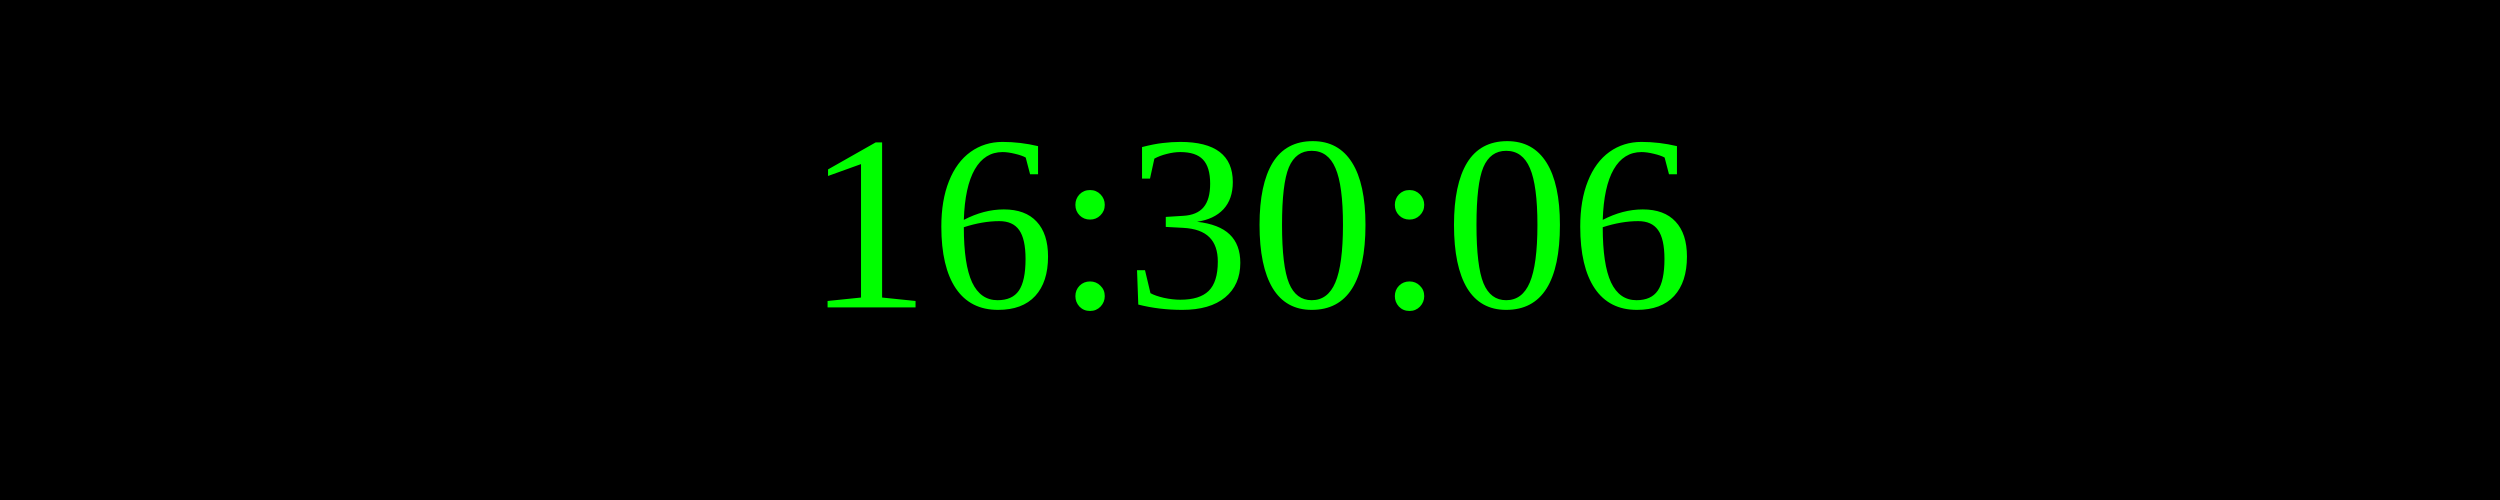
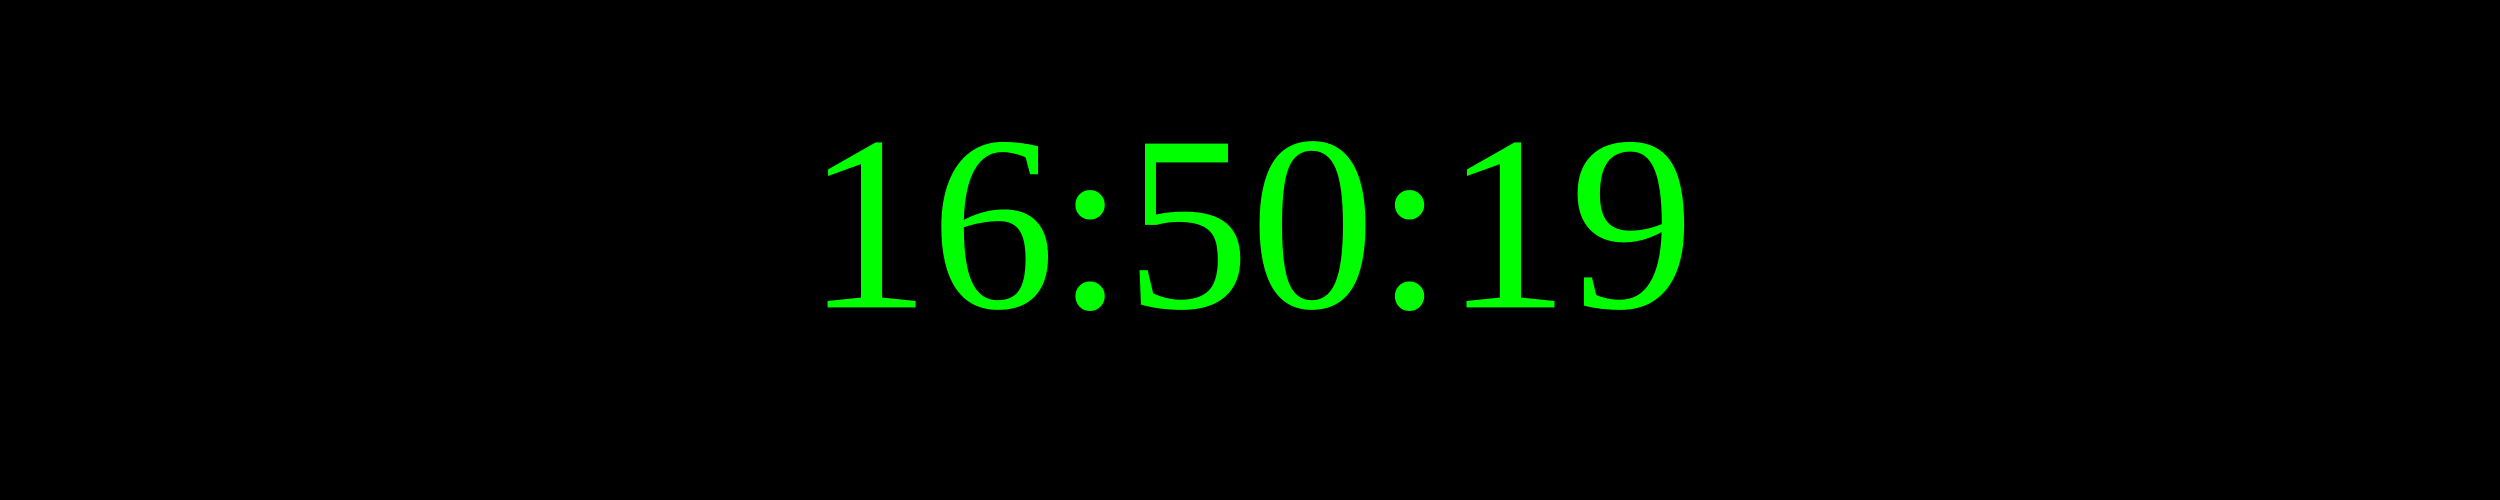
<svg xmlns="http://www.w3.org/2000/svg" width="250" height="50">
  <rect width="100%" height="100%" fill="black" />
  <text x="50%" y="50%" font-size="25" fill="lime" text-anchor="middle" dominant-baseline="middle">
- 16:30:06
+ 16:50:19
</text>
</svg>
